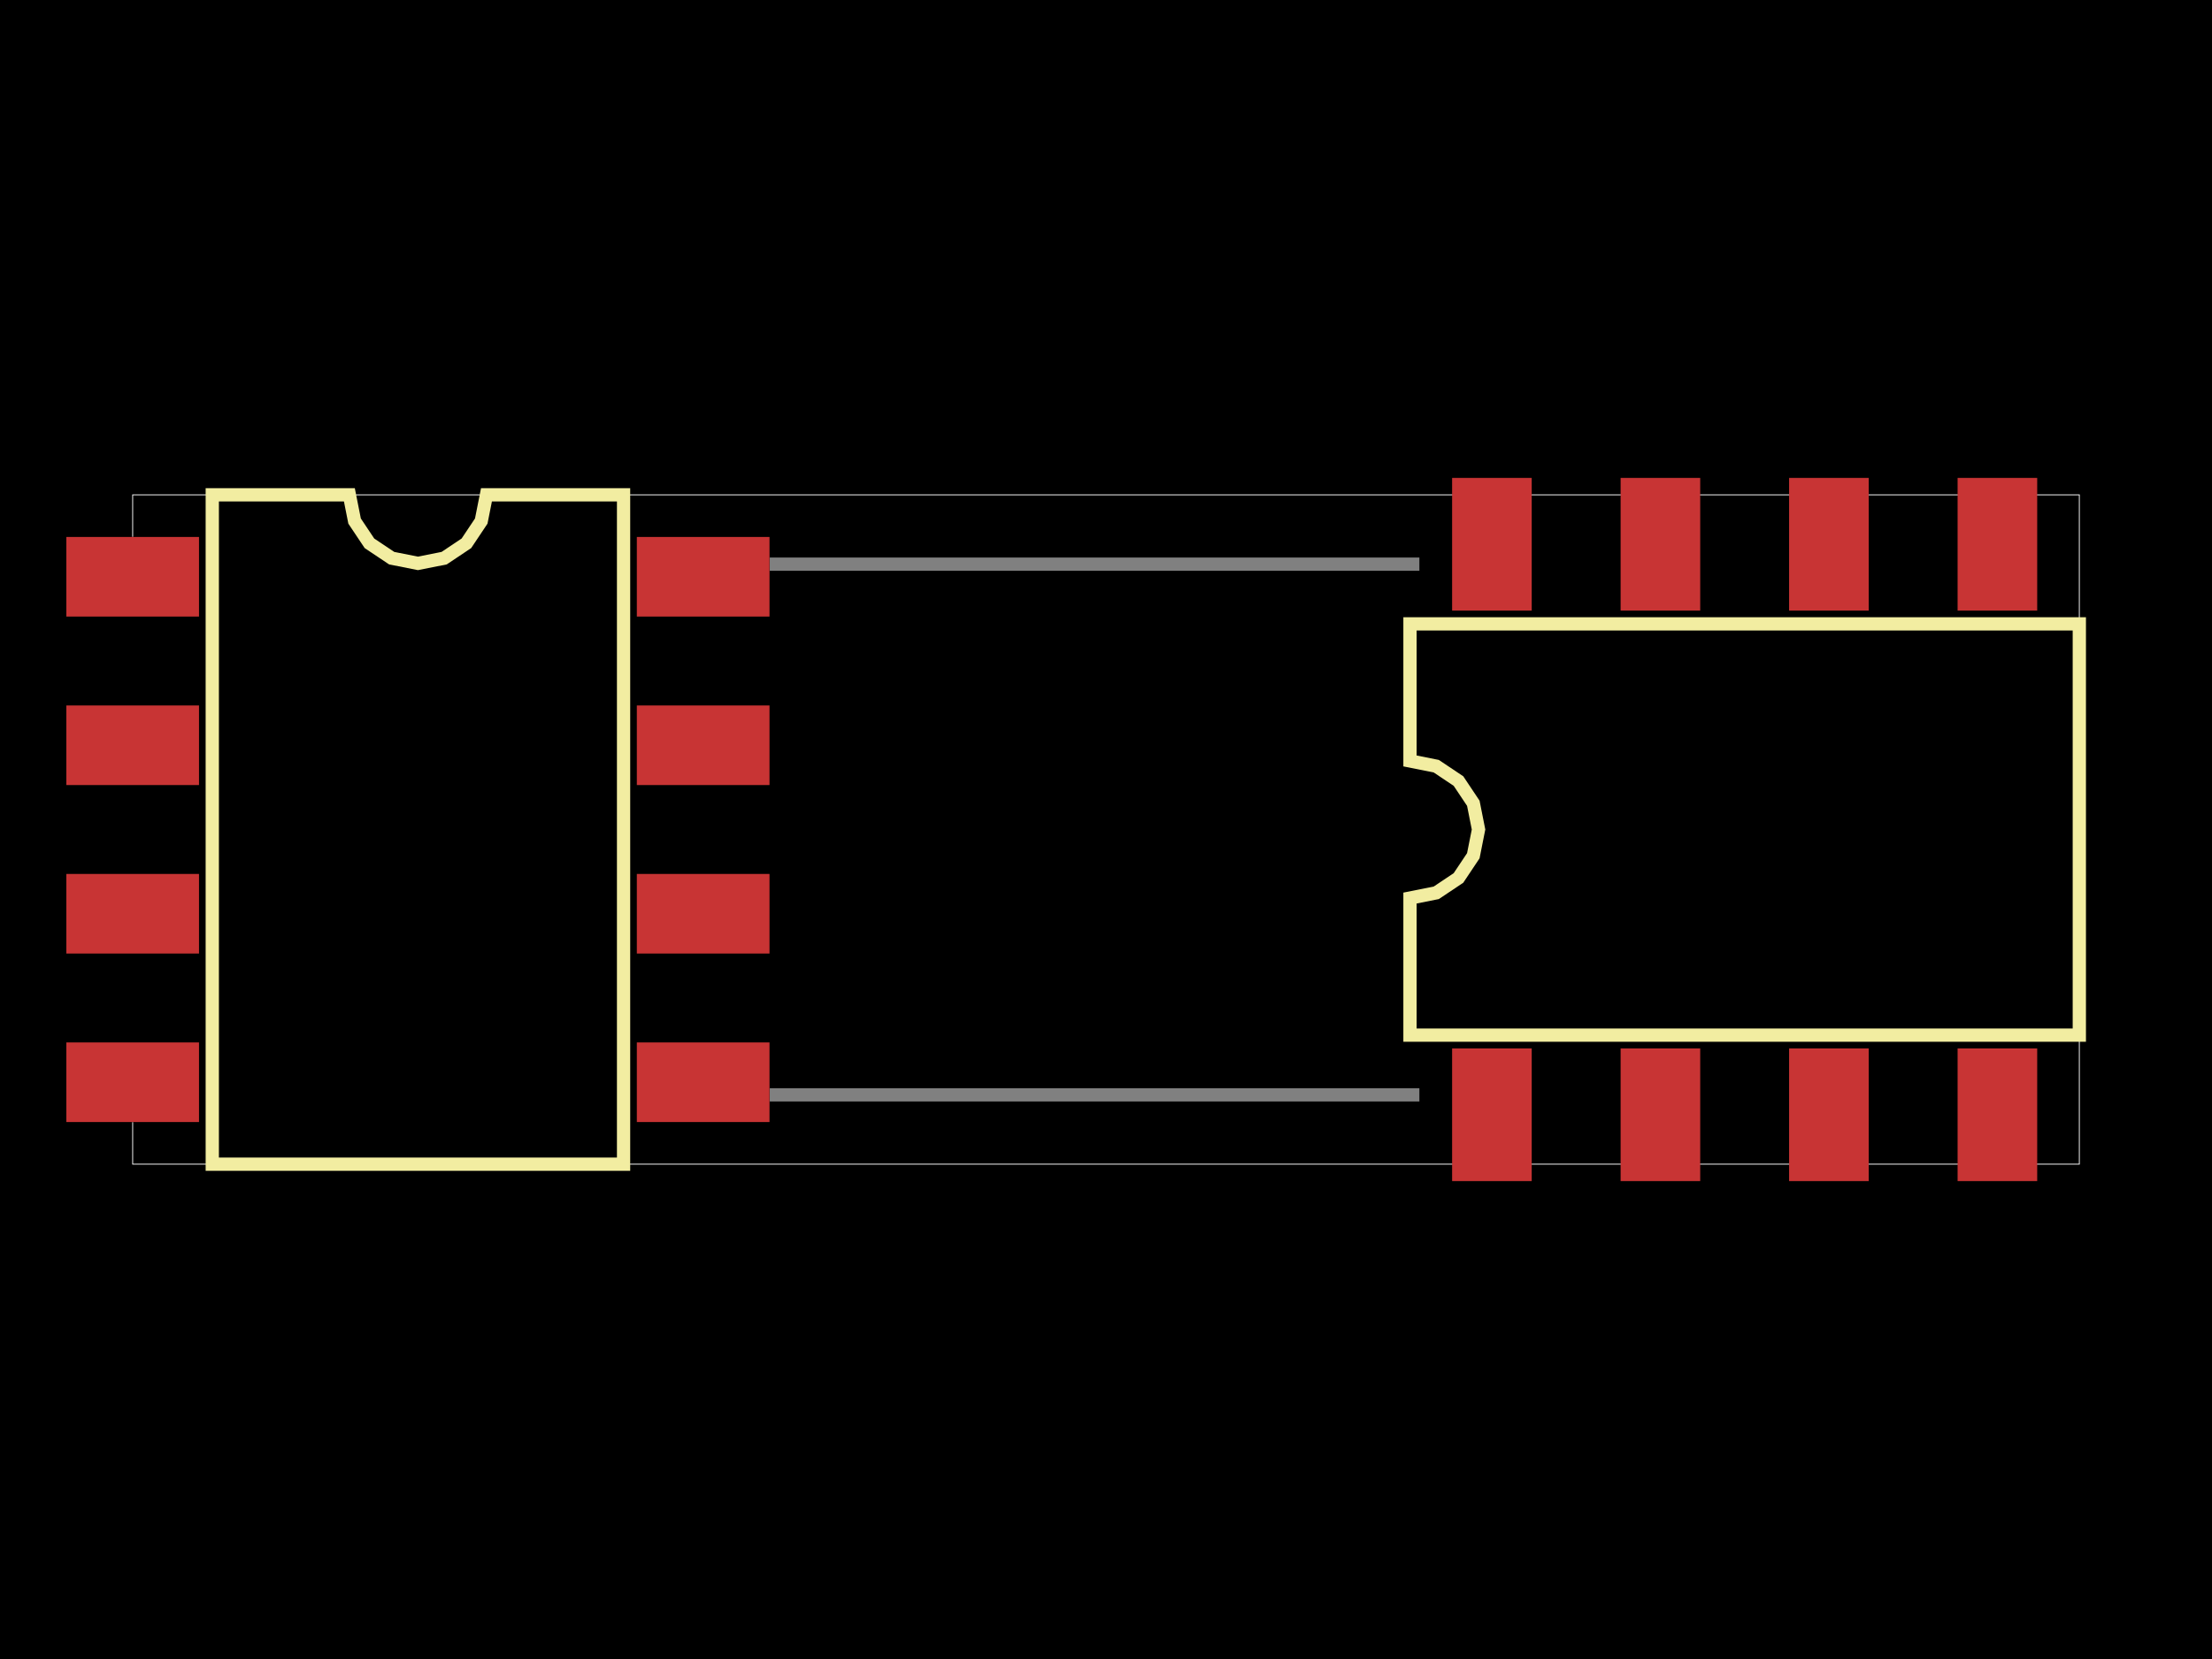
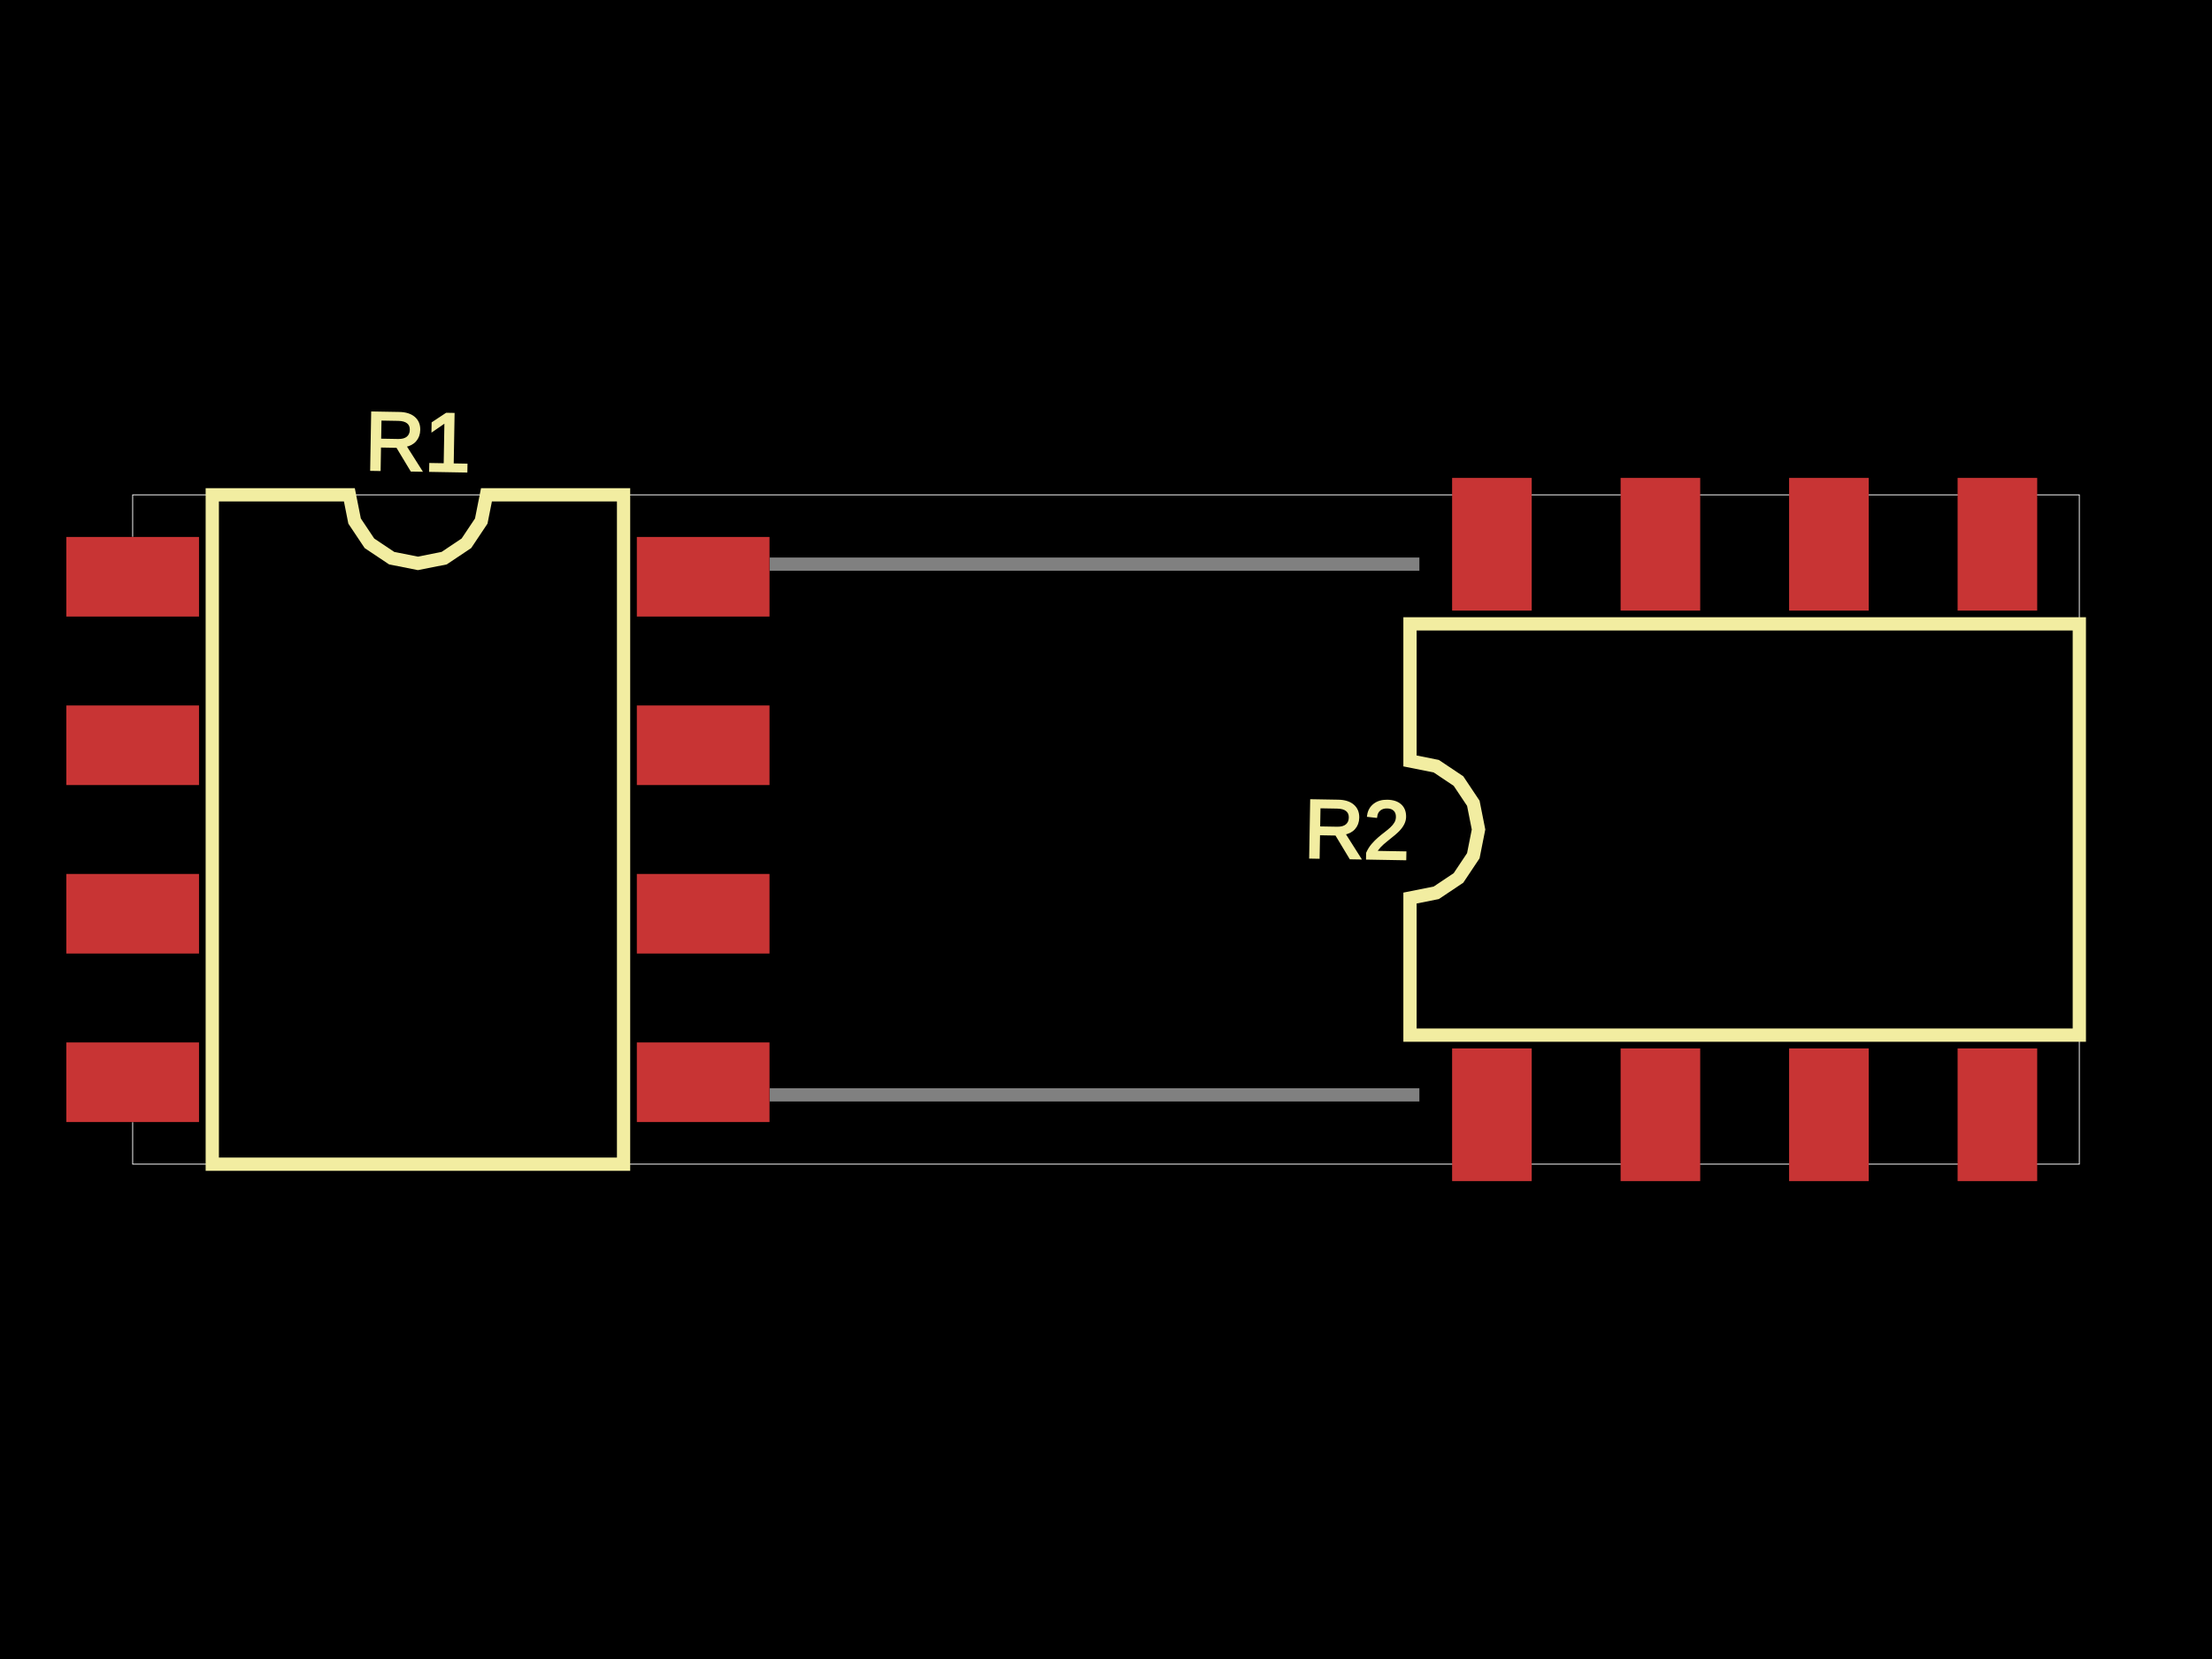
<svg xmlns="http://www.w3.org/2000/svg" width="800" height="600">
  <style>
              .boundary { fill: #000; }
              .pcb-board { fill: none; }
              .pcb-trace { fill: none; }
              .pcb-hole-outer { fill: rgb(200, 52, 52); }
              .pcb-hole-inner { fill: rgb(255, 38, 226); }
              .pcb-pad { }
              .pcb-boundary { fill: none; stroke: #fff; stroke-width: 0.3; }
              .pcb-silkscreen { fill: none; }
              .pcb-silkscreen-top { stroke: #f2eda1; }
              .pcb-silkscreen-bottom { stroke: #f2eda1; }
              .pcb-silkscreen-text { fill: #f2eda1; }
            </style>
  <rect class="boundary" x="0" y="0" width="800" height="600" />
  <rect class="pcb-boundary" x="47.983" y="178.962" width="704.034" height="242.075" />
  <path class="pcb-board" d="M 103.164 395.966 L 678.962 395.966 L 678.962 204.034 L 103.164 204.034 Z" stroke="rgba(255, 255, 255, 0.5)" stroke-width="4.798" />
  <g transform="translate(151.1471, 300) rotate(0) scale(1, -1)">
    <rect class="pcb-component" x="-127.155" y="-105.803" width="254.311" height="211.606" />
    <rect class="pcb-component-outline" x="-127.155" y="-105.803" width="254.311" height="211.606" />
  </g>
  <g transform="translate(630.9792, 300) rotate(-90) scale(1, -1)">
    <rect class="pcb-component" x="-115.4" y="-117.559" width="230.799" height="235.118" />
    <rect class="pcb-component-outline" x="-115.4" y="-117.559" width="230.799" height="235.118" />
  </g>
  <rect class="pcb-pad" fill="rgb(200, 52, 52)" x="23.992" y="194.197" width="47.983" height="28.79" />
  <rect class="pcb-pad" fill="rgb(200, 52, 52)" x="23.992" y="255.136" width="47.983" height="28.79" />
  <rect class="pcb-pad" fill="rgb(200, 52, 52)" x="23.992" y="316.074" width="47.983" height="28.79" />
  <rect class="pcb-pad" fill="rgb(200, 52, 52)" x="23.992" y="377.013" width="47.983" height="28.79" />
  <rect class="pcb-pad" fill="rgb(200, 52, 52)" x="230.319" y="377.013" width="47.983" height="28.79" />
  <rect class="pcb-pad" fill="rgb(200, 52, 52)" x="230.319" y="316.074" width="47.983" height="28.79" />
  <rect class="pcb-pad" fill="rgb(200, 52, 52)" x="230.319" y="255.136" width="47.983" height="28.79" />
  <rect class="pcb-pad" fill="rgb(200, 52, 52)" x="230.319" y="194.197" width="47.983" height="28.79" />
  <rect class="pcb-pad" fill="rgb(200, 52, 52)" x="525.176" y="379.172" width="28.79" height="47.983" />
  <rect class="pcb-pad" fill="rgb(200, 52, 52)" x="586.115" y="379.172" width="28.79" height="47.983" />
  <rect class="pcb-pad" fill="rgb(200, 52, 52)" x="647.054" y="379.172" width="28.79" height="47.983" />
  <rect class="pcb-pad" fill="rgb(200, 52, 52)" x="707.992" y="379.172" width="28.79" height="47.983" />
  <rect class="pcb-pad" fill="rgb(200, 52, 52)" x="707.992" y="172.845" width="28.79" height="47.983" />
  <rect class="pcb-pad" fill="rgb(200, 52, 52)" x="647.054" y="172.845" width="28.79" height="47.983" />
  <rect class="pcb-pad" fill="rgb(200, 52, 52)" x="586.115" y="172.845" width="28.79" height="47.983" />
  <rect class="pcb-pad" fill="rgb(200, 52, 52)" x="525.176" y="172.845" width="28.79" height="47.983" />
  <path class="pcb-silkscreen pcb-silkscreen-top" d="M 76.773 421.038 L 76.773 178.962 L 126.356 178.962 L 128.243 188.45 L 133.617 196.492 L 141.66 201.867 L 151.147 203.754 L 160.634 201.867 L 168.677 196.492 L 174.051 188.45 L 175.938 178.962 L 225.521 178.962 L 225.521 421.038 L 76.773 421.038 Z" stroke-width="4.798" data-pcb-component-id="pcb_component_0" data-pcb-silkscreen-path-id="pcb_silkscreen_path_0" />
  <path class="pcb-silkscreen pcb-silkscreen-top" d="M 752.017 374.374 L 509.942 374.374 L 509.942 324.791 L 519.429 322.904 L 527.472 317.53 L 532.846 309.487 L 534.733 300 L 532.846 290.513 L 527.472 282.47 L 519.429 277.096 L 509.942 275.209 L 509.942 225.626 L 752.017 225.626 L 752.017 374.374 Z" stroke-width="4.798" data-pcb-component-id="pcb_component_1" data-pcb-silkscreen-path-id="pcb_silkscreen_path_1" />
+   <text x="0" y="0" font-family="Arial, sans-serif" font-size="29.77" text-anchor="middle" dominant-baseline="central" transform="matrix(0.9998477,0.01745241,-0.01745241,0.9998477,151.1471,159.7691)" class="pcb-silkscreen-text pcb-silkscreen-top" data-pcb-silkscreen-text-id="pcb_component_0">R1</text>
+   <text x="0" y="0" font-family="Arial, sans-serif" font-size="29.77" text-anchor="middle" dominant-baseline="central" transform="matrix(0.9998477,0.01745241,-0.01745241,0.9998477,490.7482,300)" class="pcb-silkscreen-text pcb-silkscreen-top" data-pcb-silkscreen-text-id="pcb_component_1">R2</text>
</svg>
